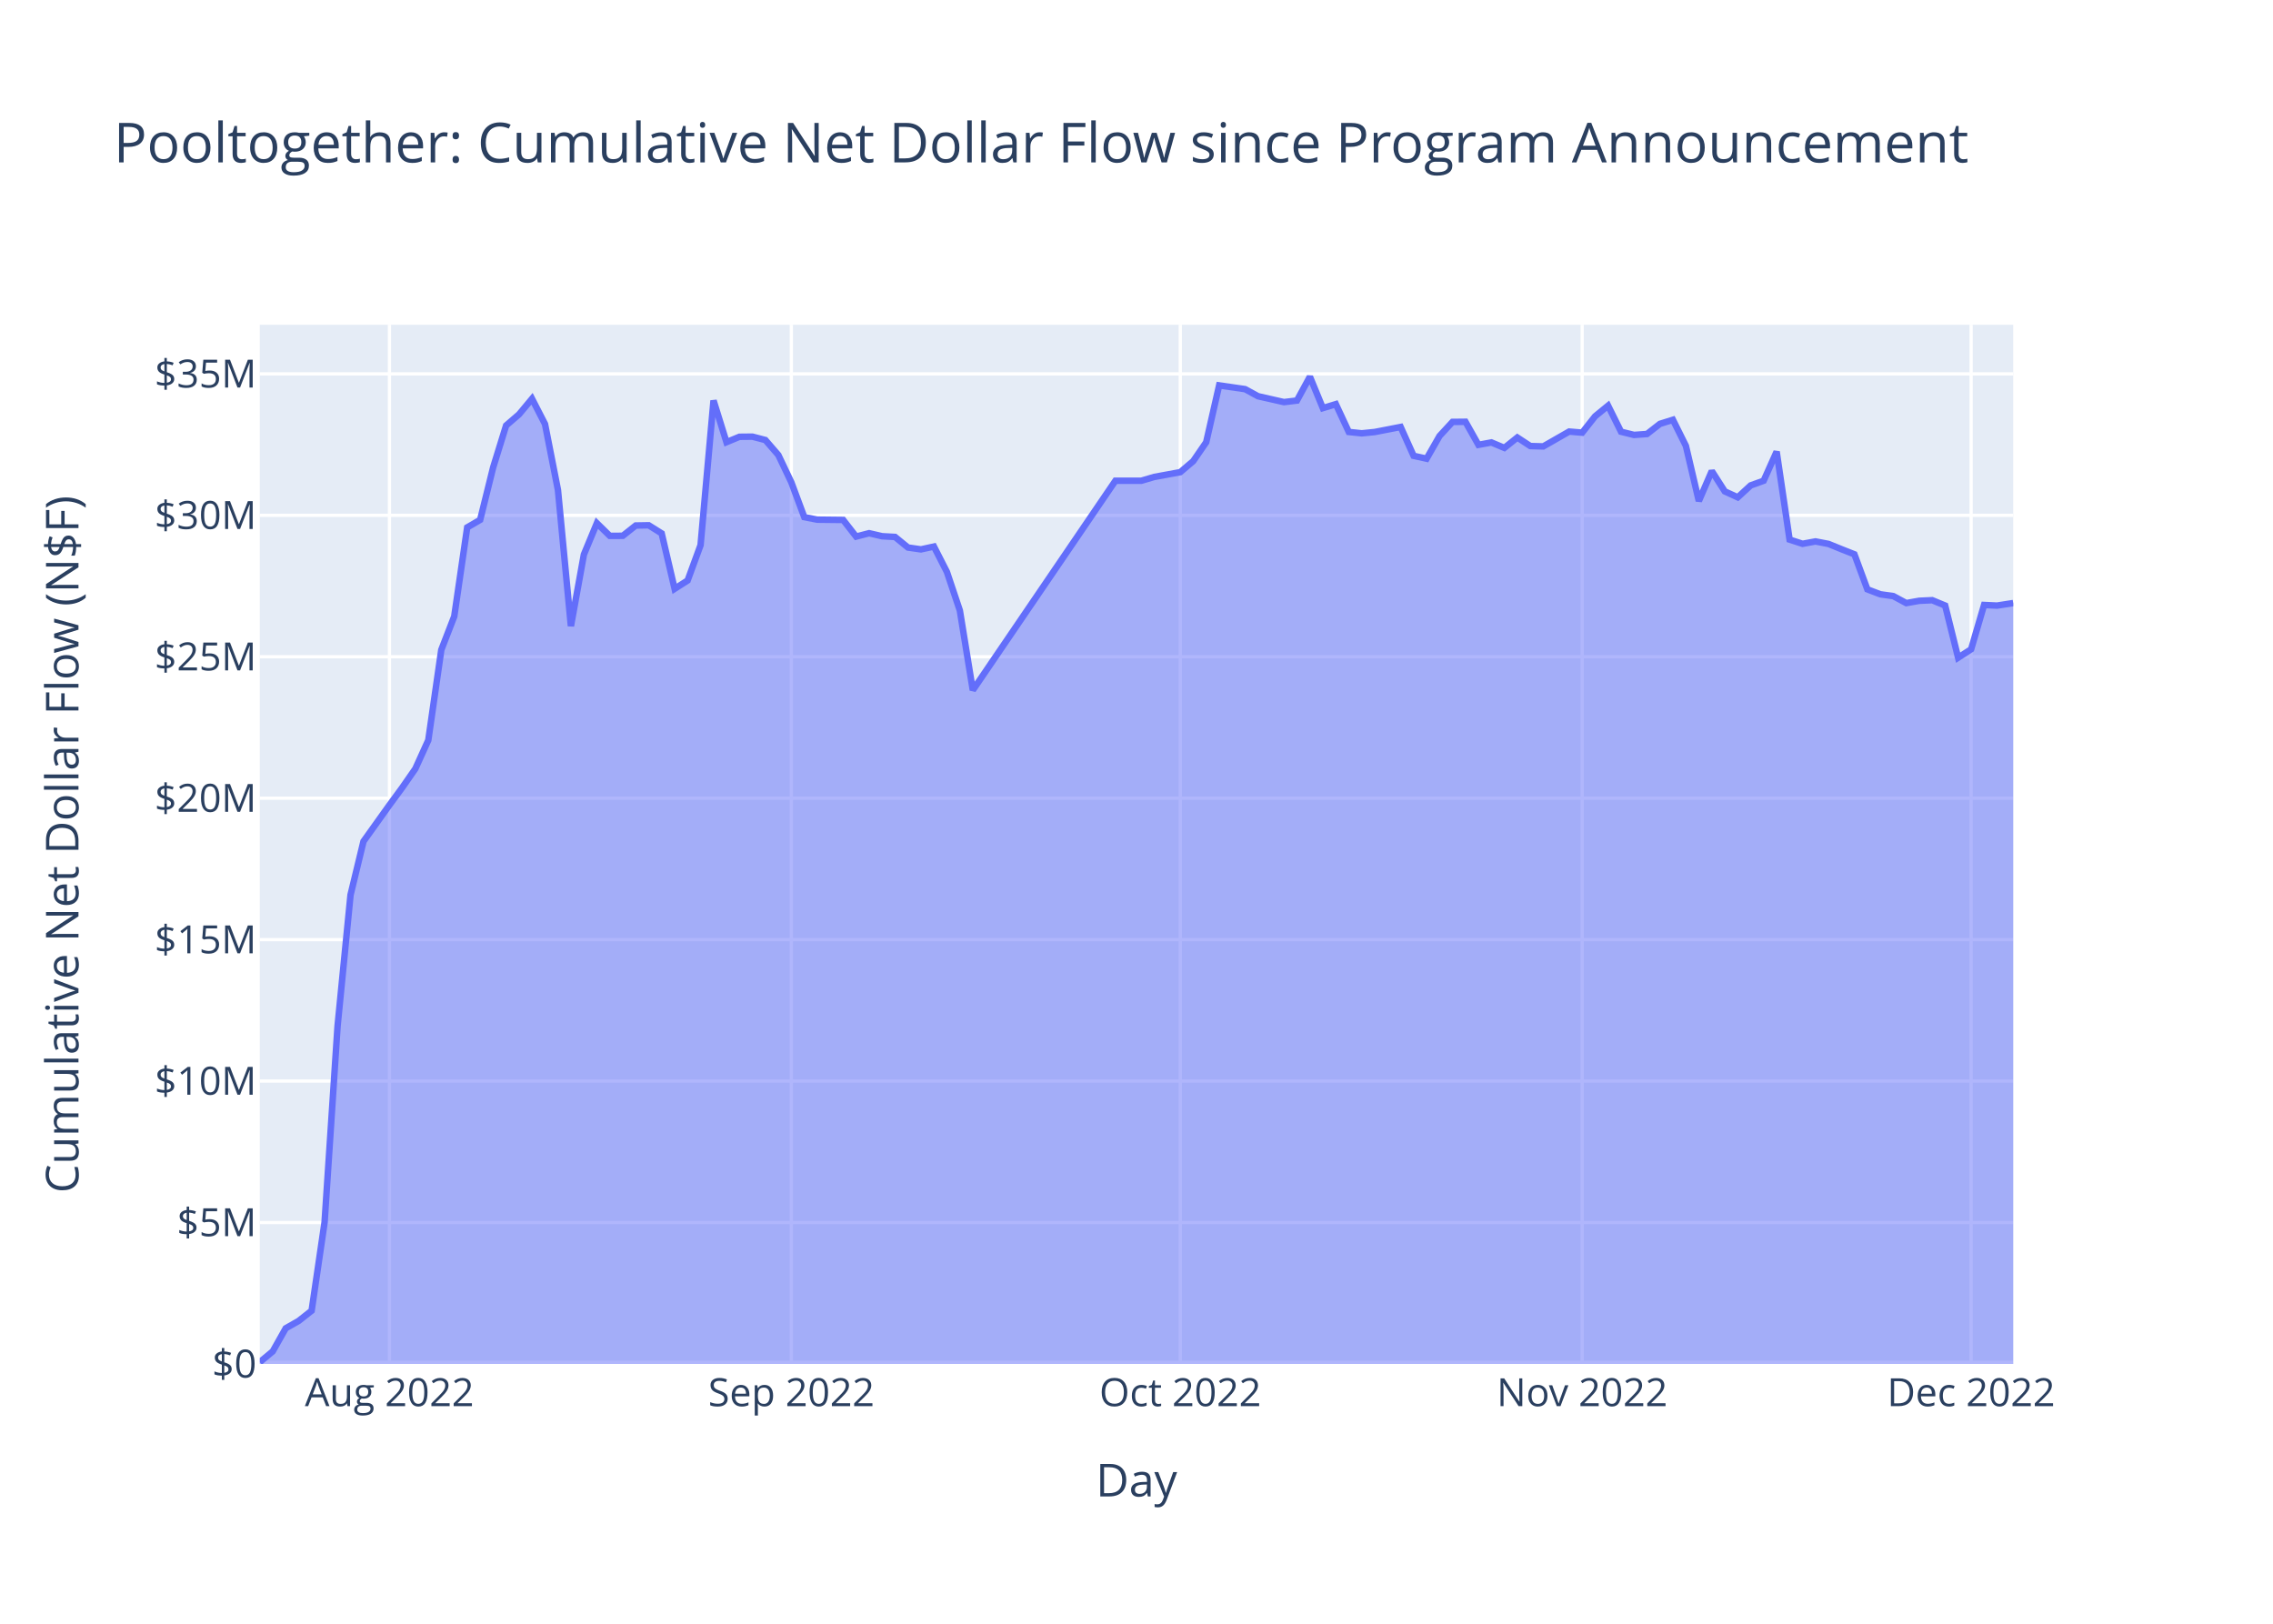
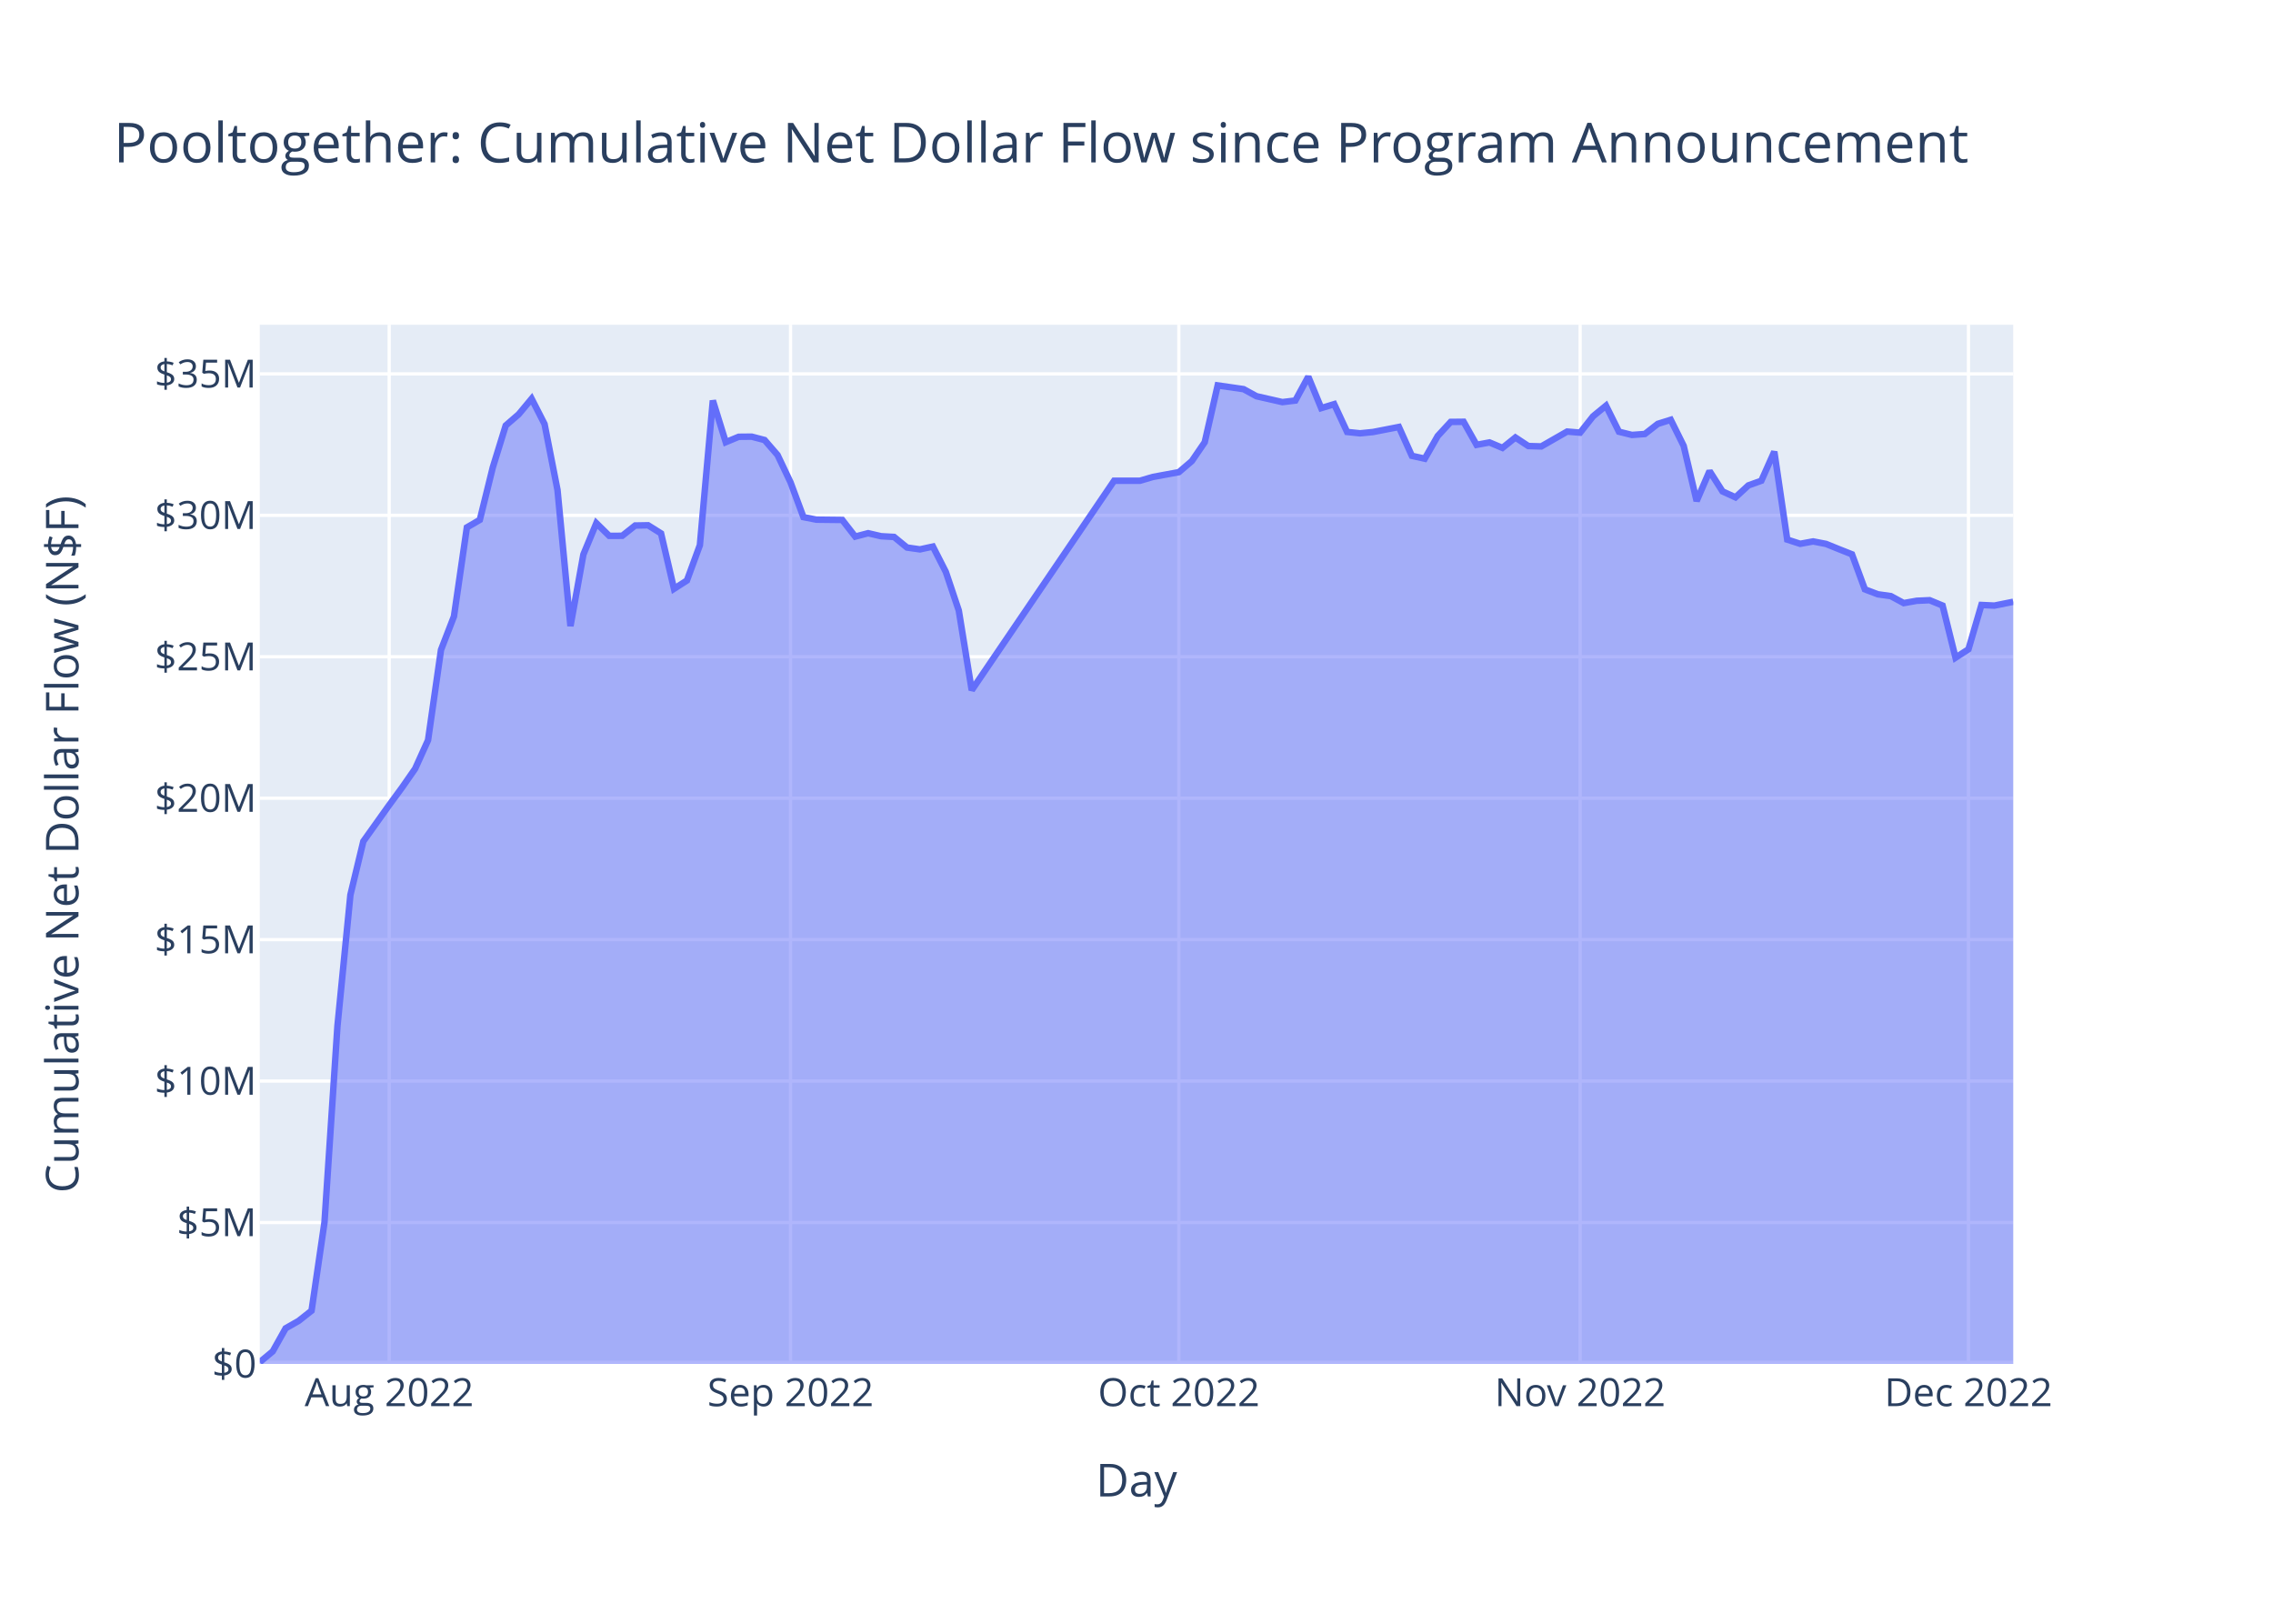
<svg xmlns="http://www.w3.org/2000/svg" class="main-svg" width="700" height="500" style="" viewBox="0 0 700 500">
  <rect x="0" y="0" width="700" height="500" style="fill: rgb(255, 255, 255); fill-opacity: 1;" />
-   <defs id="defs-05ffd5">
+   <defs id="defs-10a7d4">
    <g class="clips">
-       <clipPath id="clip05ffd5xyplot" class="plotclip">
+       <clipPath id="clip10a7d4xyplot" class="plotclip">
        <rect width="540" height="320" />
      </clipPath>
-       <clipPath class="axesclip" id="clip05ffd5x">
+       <clipPath class="axesclip" id="clip10a7d4x">
        <rect x="80" y="0" width="540" height="500" />
      </clipPath>
-       <clipPath class="axesclip" id="clip05ffd5y">
+       <clipPath class="axesclip" id="clip10a7d4y">
        <rect x="0" y="100" width="700" height="320" />
      </clipPath>
-       <clipPath class="axesclip" id="clip05ffd5xy">
+       <clipPath class="axesclip" id="clip10a7d4xy">
        <rect x="80" y="100" width="540" height="320" />
      </clipPath>
    </g>
    <g class="gradients" />
    <g class="patterns" />
  </defs>
  <g class="bglayer">
    <rect class="bg" x="80" y="100" width="540" height="320" style="fill: rgb(229, 236, 246); fill-opacity: 1; stroke-width: 0;" />
  </g>
  <g class="layer-below">
    <g class="imagelayer" />
    <g class="shapelayer" />
  </g>
  <g class="cartesianlayer">
    <g class="subplot xy">
      <g class="layer-subplot">
        <g class="shapelayer" />
        <g class="imagelayer" />
      </g>
      <g class="minor-gridlayer">
        <g class="x" />
        <g class="y" />
      </g>
      <g class="gridlayer">
        <g class="x">
-           <path class="xgrid crisp" transform="translate(119.93,0)" d="M0,100v320" style="stroke: rgb(255, 255, 255); stroke-opacity: 1; stroke-width: 1px;" />
-           <path class="xgrid crisp" transform="translate(243.7,0)" d="M0,100v320" style="stroke: rgb(255, 255, 255); stroke-opacity: 1; stroke-width: 1px;" />
-           <path class="xgrid crisp" transform="translate(363.48,0)" d="M0,100v320" style="stroke: rgb(255, 255, 255); stroke-opacity: 1; stroke-width: 1px;" />
-           <path class="xgrid crisp" transform="translate(487.25,0)" d="M0,100v320" style="stroke: rgb(255, 255, 255); stroke-opacity: 1; stroke-width: 1px;" />
-           <path class="xgrid crisp" transform="translate(607.03,0)" d="M0,100v320" style="stroke: rgb(255, 255, 255); stroke-opacity: 1; stroke-width: 1px;" />
+           <path class="xgrid crisp" transform="translate(119.86,0)" d="M0,100v320" style="stroke: rgb(255, 255, 255); stroke-opacity: 1; stroke-width: 1px;" />
+           <path class="xgrid crisp" transform="translate(243.45,0)" d="M0,100v320" style="stroke: rgb(255, 255, 255); stroke-opacity: 1; stroke-width: 1px;" />
+           <path class="xgrid crisp" transform="translate(363.04,0)" d="M0,100v320" style="stroke: rgb(255, 255, 255); stroke-opacity: 1; stroke-width: 1px;" />
+           <path class="xgrid crisp" transform="translate(486.62,0)" d="M0,100v320" style="stroke: rgb(255, 255, 255); stroke-opacity: 1; stroke-width: 1px;" />
+           <path class="xgrid crisp" transform="translate(606.21,0)" d="M0,100v320" style="stroke: rgb(255, 255, 255); stroke-opacity: 1; stroke-width: 1px;" />
        </g>
        <g class="y">
          <path class="ygrid crisp" transform="translate(0,376.45)" d="M80,0h540" style="stroke: rgb(255, 255, 255); stroke-opacity: 1; stroke-width: 1px;" />
          <path class="ygrid crisp" transform="translate(0,332.89)" d="M80,0h540" style="stroke: rgb(255, 255, 255); stroke-opacity: 1; stroke-width: 1px;" />
          <path class="ygrid crisp" transform="translate(0,289.34)" d="M80,0h540" style="stroke: rgb(255, 255, 255); stroke-opacity: 1; stroke-width: 1px;" />
          <path class="ygrid crisp" transform="translate(0,245.79)" d="M80,0h540" style="stroke: rgb(255, 255, 255); stroke-opacity: 1; stroke-width: 1px;" />
          <path class="ygrid crisp" transform="translate(0,202.23)" d="M80,0h540" style="stroke: rgb(255, 255, 255); stroke-opacity: 1; stroke-width: 1px;" />
          <path class="ygrid crisp" transform="translate(0,158.68)" d="M80,0h540" style="stroke: rgb(255, 255, 255); stroke-opacity: 1; stroke-width: 1px;" />
          <path class="ygrid crisp" transform="translate(0,115.13)" d="M80,0h540" style="stroke: rgb(255, 255, 255); stroke-opacity: 1; stroke-width: 1px;" />
        </g>
      </g>
      <g class="zerolinelayer">
        <path class="yzl zl crisp" transform="translate(0,420)" d="M80,0h540" style="stroke: rgb(255, 255, 255); stroke-opacity: 1; stroke-width: 2px;" />
      </g>
      <path class="xlines-below" />
      <path class="ylines-below" />
      <g class="overlines-below" />
      <g class="xaxislayer-below" />
      <g class="yaxislayer-below" />
      <g class="overaxes-below" />
-       <g class="plot" transform="translate(80,100)" clip-path="url(#clip05ffd5xyplot)">
+       <g class="plot" transform="translate(80,100)" clip-path="url(#clip10a7d4xyplot)">
        <g class="scatterlayer mlayer">
-           <g class="trace scatter trace1b909c" style="stroke-miterlimit: 2;">
+           <g class="trace scatter trace63be66" style="stroke-miterlimit: 2;">
            <g class="fills">
              <g>
-                 <path class="js-fill" d="M540,320L0,320L0,319.45L3.99,316.13L7.99,309.02L11.98,306.75L15.97,303.6L19.96,276.37L23.96,215.96L27.95,175.57L31.94,159.08L39.93,147.9L43.92,142.46L47.91,136.72L51.9,127.93L55.9,100.12L59.89,89.81L63.88,62.41L67.87,60.08L71.87,43.93L75.86,31.03L79.85,27.58L83.84,22.79L87.84,30.58L91.83,50.89L95.82,92.79L99.82,70.74L103.81,61.1L107.8,65.01L111.79,64.99L115.79,61.82L119.78,61.75L123.77,64.25L127.76,81.31L131.76,78.75L135.75,67.86L139.74,23.33L143.73,36.16L147.73,34.5L151.72,34.46L155.71,35.5L159.7,40.11L163.7,48.52L167.69,59.24L171.68,60.02L179.67,60.11L183.66,65.23L187.65,64.19L191.65,65.12L195.64,65.34L199.63,68.6L203.62,69.17L207.62,68.3L211.61,76.11L215.6,87.99L219.59,112.53L263.51,48.03L271.5,48.03L275.49,46.86L283.48,45.39L287.47,41.99L291.46,36.18L295.45,18.68L303.44,19.83L307.43,22.01L315.42,23.82L319.41,23.34L323.4,16L327.39,25.67L331.39,24.45L335.38,33.01L339.37,33.43L343.36,33.03L351.35,31.48L355.34,40.36L359.34,41.24L363.33,34.25L367.32,29.92L371.31,29.88L375.31,36.98L379.3,36.24L383.29,37.92L387.28,34.72L391.28,37.35L395.27,37.46L403.25,32.89L407.25,33.23L411.24,28.18L415.23,24.92L419.22,32.94L423.22,33.93L427.21,33.64L431.2,30.52L435.2,29.27L439.19,37.3L443.18,54.27L447.17,45.05L451.17,51.31L455.16,53.14L459.15,49.47L463.14,48.03L467.14,39.08L471.13,66.16L475.12,67.45L479.11,66.72L483.11,67.49L487.1,69.11L491.09,70.69L495.08,81.48L499.08,83L503.07,83.56L507.06,85.71L511.05,85L515.05,84.82L519.04,86.47L523.03,102.52L527.03,99.93L531.02,86.29L535.01,86.48L540,85.7" style="fill: rgb(99, 110, 250); fill-opacity: 0.5; stroke-width: 0;" />
+                 <path class="js-fill" d="M540,320L0,320L0,319.45L3.99,316.13L7.97,309.02L11.96,306.75L15.95,303.6L19.93,276.37L23.92,215.96L27.91,175.57L31.89,159.08L39.86,147.9L43.85,142.46L47.84,136.72L51.82,127.93L55.81,100.12L59.8,89.81L63.78,62.41L67.77,60.08L71.76,43.93L75.74,31.03L79.73,27.58L83.72,22.79L87.7,30.58L91.69,50.89L95.68,92.79L99.66,70.74L103.65,61.1L107.63,65.01L111.62,64.99L115.61,61.82L119.59,61.75L123.58,64.25L127.57,81.31L131.55,78.75L135.54,67.86L139.53,23.33L143.51,36.16L147.5,34.5L151.49,34.46L155.47,35.5L159.46,40.11L163.45,48.52L167.43,59.24L171.42,60.02L179.39,60.11L183.38,65.23L187.36,64.19L191.35,65.12L195.34,65.34L199.32,68.6L203.31,69.17L207.3,68.3L211.28,76.11L215.27,87.99L219.26,112.53L263.11,48.03L271.08,48.03L275.07,46.86L283.04,45.39L287.03,41.99L291.01,36.18L295,18.68L302.97,19.83L306.96,22.01L314.93,23.82L318.92,23.34L322.9,16L326.89,25.67L330.88,24.45L334.86,33.01L338.85,33.43L342.84,33.03L350.81,31.48L354.8,40.36L358.78,41.24L362.77,34.25L366.76,29.92L370.74,29.88L374.73,36.98L378.71,36.24L382.7,37.92L386.69,34.72L390.67,37.35L394.66,37.46L402.63,32.89L406.62,33.23L410.61,28.18L414.59,24.92L418.58,32.94L422.57,33.93L426.55,33.64L430.54,30.52L434.53,29.27L438.51,37.3L442.5,54.27L446.48,45.05L450.47,51.31L454.46,53.14L458.44,49.47L462.43,48.03L466.42,39.08L470.4,66.16L474.39,67.45L478.38,66.72L482.36,67.49L486.35,69.11L490.34,70.69L494.32,81.48L498.31,83L502.3,83.56L506.28,85.71L510.27,85L514.25,84.82L518.24,86.47L522.23,102.52L526.21,99.93L530.2,86.29L534.19,86.48L540,85.31" style="fill: rgb(99, 110, 250); fill-opacity: 0.5; stroke-width: 0;" />
              </g>
            </g>
            <g class="errorbars" />
            <g class="lines">
-               <path class="js-line" d="M0,319.45L3.99,316.13L7.99,309.02L11.98,306.75L15.97,303.6L19.96,276.37L23.96,215.96L27.95,175.57L31.94,159.08L39.93,147.9L43.92,142.46L47.91,136.72L51.9,127.93L55.9,100.12L59.89,89.81L63.88,62.41L67.87,60.08L71.87,43.93L75.86,31.03L79.85,27.58L83.84,22.79L87.84,30.58L91.83,50.89L95.82,92.79L99.82,70.74L103.81,61.1L107.8,65.01L111.79,64.99L115.79,61.82L119.78,61.75L123.77,64.25L127.76,81.31L131.76,78.75L135.75,67.86L139.74,23.33L143.73,36.16L147.73,34.5L151.72,34.46L155.71,35.5L159.7,40.11L163.7,48.52L167.69,59.24L171.68,60.02L179.67,60.11L183.66,65.23L187.65,64.19L191.65,65.12L195.64,65.34L199.63,68.6L203.62,69.17L207.62,68.3L211.61,76.11L215.6,87.99L219.59,112.53L263.51,48.03L271.5,48.03L275.49,46.86L283.48,45.39L287.47,41.99L291.46,36.18L295.45,18.68L303.44,19.83L307.43,22.01L315.42,23.82L319.41,23.34L323.4,16L327.39,25.67L331.39,24.45L335.38,33.01L339.37,33.43L343.36,33.03L351.35,31.48L355.34,40.36L359.34,41.24L363.33,34.25L367.32,29.92L371.31,29.88L375.31,36.98L379.3,36.24L383.29,37.92L387.28,34.72L391.28,37.35L395.27,37.46L403.25,32.89L407.25,33.23L411.24,28.18L415.23,24.92L419.22,32.94L423.22,33.93L427.21,33.64L431.2,30.52L435.2,29.27L439.19,37.3L443.18,54.27L447.17,45.05L451.17,51.31L455.16,53.14L459.15,49.47L463.14,48.03L467.14,39.08L471.13,66.16L475.12,67.45L479.11,66.72L483.11,67.49L487.1,69.11L491.09,70.69L495.08,81.48L499.08,83L503.07,83.56L507.06,85.71L511.05,85L515.05,84.82L519.04,86.47L523.03,102.52L527.03,99.93L531.02,86.29L535.01,86.48L540,85.7" style="vector-effect: non-scaling-stroke; fill: none; stroke: rgb(99, 110, 250); stroke-opacity: 1; stroke-width: 2px; opacity: 1;" />
+               <path class="js-line" d="M0,319.45L3.99,316.13L7.97,309.02L11.96,306.75L15.95,303.6L19.93,276.37L23.92,215.96L27.91,175.57L31.89,159.08L39.86,147.9L43.85,142.46L47.84,136.72L51.82,127.93L55.81,100.12L59.8,89.81L63.78,62.41L67.77,60.08L71.76,43.93L75.74,31.03L79.73,27.58L83.72,22.79L87.7,30.58L91.69,50.89L95.68,92.79L99.66,70.74L103.65,61.1L107.63,65.01L111.62,64.99L115.61,61.82L119.59,61.75L123.58,64.25L127.57,81.31L131.55,78.75L135.54,67.86L139.53,23.33L143.51,36.16L147.5,34.5L151.49,34.46L155.47,35.5L159.46,40.11L163.45,48.52L167.43,59.24L171.42,60.02L179.39,60.11L183.38,65.23L187.36,64.19L191.35,65.12L195.34,65.34L199.32,68.6L203.31,69.17L207.3,68.3L211.28,76.11L215.27,87.99L219.26,112.53L263.11,48.03L271.08,48.03L275.07,46.86L283.04,45.39L287.03,41.99L291.01,36.18L295,18.68L302.97,19.83L306.96,22.01L314.93,23.82L318.92,23.34L322.9,16L326.89,25.67L330.88,24.45L334.86,33.01L338.85,33.43L342.84,33.03L350.81,31.48L354.8,40.36L358.78,41.24L362.77,34.25L366.76,29.92L370.74,29.88L374.73,36.98L378.71,36.24L382.7,37.92L386.69,34.72L390.67,37.35L394.66,37.46L402.63,32.89L406.62,33.23L410.61,28.18L414.59,24.92L418.58,32.94L422.57,33.93L426.55,33.64L430.54,30.52L434.53,29.27L438.51,37.3L442.5,54.27L446.48,45.05L450.47,51.31L454.46,53.14L458.44,49.47L462.43,48.03L466.42,39.08L470.4,66.16L474.39,67.45L478.38,66.72L482.36,67.49L486.35,69.11L490.34,70.69L494.32,81.48L498.31,83L502.3,83.56L506.28,85.71L510.27,85L514.25,84.82L518.24,86.47L522.23,102.52L526.21,99.93L530.2,86.29L534.19,86.48L540,85.31" style="vector-effect: non-scaling-stroke; fill: none; stroke: rgb(99, 110, 250); stroke-opacity: 1; stroke-width: 2px; opacity: 1;" />
            </g>
            <g class="points" />
            <g class="text" />
          </g>
        </g>
      </g>
      <g class="overplot" />
      <path class="xlines-above crisp" d="M0,0" style="fill: none;" />
      <path class="ylines-above crisp" d="M0,0" style="fill: none;" />
      <g class="overlines-above" />
      <g class="xaxislayer-above">
        <g class="xtick">
-           <text text-anchor="middle" x="0" y="433" transform="translate(119.93,0)" style="font-family: 'Open Sans', verdana, arial, sans-serif; font-size: 12px; fill: rgb(42, 63, 95); fill-opacity: 1; white-space: pre; opacity: 1;">Aug 2022</text>
+           <text text-anchor="middle" x="0" y="433" transform="translate(119.86,0)" style="font-family: 'Open Sans', verdana, arial, sans-serif; font-size: 12px; fill: rgb(42, 63, 95); fill-opacity: 1; white-space: pre; opacity: 1;">Aug 2022</text>
        </g>
        <g class="xtick">
-           <text text-anchor="middle" x="0" y="433" style="font-family: 'Open Sans', verdana, arial, sans-serif; font-size: 12px; fill: rgb(42, 63, 95); fill-opacity: 1; white-space: pre; opacity: 1;" transform="translate(243.7,0)">Sep 2022</text>
+           <text text-anchor="middle" x="0" y="433" style="font-family: 'Open Sans', verdana, arial, sans-serif; font-size: 12px; fill: rgb(42, 63, 95); fill-opacity: 1; white-space: pre; opacity: 1;" transform="translate(243.45,0)">Sep 2022</text>
        </g>
        <g class="xtick">
-           <text text-anchor="middle" x="0" y="433" style="font-family: 'Open Sans', verdana, arial, sans-serif; font-size: 12px; fill: rgb(42, 63, 95); fill-opacity: 1; white-space: pre; opacity: 1;" transform="translate(363.48,0)">Oct 2022</text>
+           <text text-anchor="middle" x="0" y="433" style="font-family: 'Open Sans', verdana, arial, sans-serif; font-size: 12px; fill: rgb(42, 63, 95); fill-opacity: 1; white-space: pre; opacity: 1;" transform="translate(363.04,0)">Oct 2022</text>
        </g>
        <g class="xtick">
-           <text text-anchor="middle" x="0" y="433" style="font-family: 'Open Sans', verdana, arial, sans-serif; font-size: 12px; fill: rgb(42, 63, 95); fill-opacity: 1; white-space: pre; opacity: 1;" transform="translate(487.25,0)">Nov 2022</text>
+           <text text-anchor="middle" x="0" y="433" style="font-family: 'Open Sans', verdana, arial, sans-serif; font-size: 12px; fill: rgb(42, 63, 95); fill-opacity: 1; white-space: pre; opacity: 1;" transform="translate(486.62,0)">Nov 2022</text>
        </g>
        <g class="xtick">
-           <text text-anchor="middle" x="0" y="433" style="font-family: 'Open Sans', verdana, arial, sans-serif; font-size: 12px; fill: rgb(42, 63, 95); fill-opacity: 1; white-space: pre; opacity: 1;" transform="translate(607.03,0)">Dec 2022</text>
+           <text text-anchor="middle" x="0" y="433" style="font-family: 'Open Sans', verdana, arial, sans-serif; font-size: 12px; fill: rgb(42, 63, 95); fill-opacity: 1; white-space: pre; opacity: 1;" transform="translate(606.21,0)">Dec 2022</text>
        </g>
      </g>
      <g class="yaxislayer-above">
        <g class="ytick">
          <text text-anchor="end" x="79" y="4.2" transform="translate(0,420)" style="font-family: 'Open Sans', verdana, arial, sans-serif; font-size: 12px; fill: rgb(42, 63, 95); fill-opacity: 1; white-space: pre; opacity: 1;">$0</text>
        </g>
        <g class="ytick">
          <text text-anchor="end" x="79" y="4.2" style="font-family: 'Open Sans', verdana, arial, sans-serif; font-size: 12px; fill: rgb(42, 63, 95); fill-opacity: 1; white-space: pre; opacity: 1;" transform="translate(0,376.45)">$5M</text>
        </g>
        <g class="ytick">
          <text text-anchor="end" x="79" y="4.2" style="font-family: 'Open Sans', verdana, arial, sans-serif; font-size: 12px; fill: rgb(42, 63, 95); fill-opacity: 1; white-space: pre; opacity: 1;" transform="translate(0,332.89)">$10M</text>
        </g>
        <g class="ytick">
          <text text-anchor="end" x="79" y="4.2" style="font-family: 'Open Sans', verdana, arial, sans-serif; font-size: 12px; fill: rgb(42, 63, 95); fill-opacity: 1; white-space: pre; opacity: 1;" transform="translate(0,289.34)">$15M</text>
        </g>
        <g class="ytick">
          <text text-anchor="end" x="79" y="4.2" style="font-family: 'Open Sans', verdana, arial, sans-serif; font-size: 12px; fill: rgb(42, 63, 95); fill-opacity: 1; white-space: pre; opacity: 1;" transform="translate(0,245.79)">$20M</text>
        </g>
        <g class="ytick">
          <text text-anchor="end" x="79" y="4.2" style="font-family: 'Open Sans', verdana, arial, sans-serif; font-size: 12px; fill: rgb(42, 63, 95); fill-opacity: 1; white-space: pre; opacity: 1;" transform="translate(0,202.23)">$25M</text>
        </g>
        <g class="ytick">
          <text text-anchor="end" x="79" y="4.2" style="font-family: 'Open Sans', verdana, arial, sans-serif; font-size: 12px; fill: rgb(42, 63, 95); fill-opacity: 1; white-space: pre; opacity: 1;" transform="translate(0,158.68)">$30M</text>
        </g>
        <g class="ytick">
          <text text-anchor="end" x="79" y="4.2" style="font-family: 'Open Sans', verdana, arial, sans-serif; font-size: 12px; fill: rgb(42, 63, 95); fill-opacity: 1; white-space: pre; opacity: 1;" transform="translate(0,115.13)">$35M</text>
        </g>
      </g>
      <g class="overaxes-above" />
    </g>
  </g>
  <g class="polarlayer" />
  <g class="smithlayer" />
  <g class="ternarylayer" />
  <g class="geolayer" />
  <g class="funnelarealayer" />
  <g class="pielayer" />
  <g class="iciclelayer" />
  <g class="treemaplayer" />
  <g class="sunburstlayer" />
  <g class="glimages" />
-   <defs id="topdefs-05ffd5">
+   <defs id="topdefs-10a7d4">
    <g class="clips" />
  </defs>
  <g class="layer-above">
    <g class="imagelayer" />
    <g class="shapelayer" />
  </g>
  <g class="infolayer">
    <g class="g-gtitle">
      <text class="gtitle" x="35" y="50" text-anchor="start" dy="0em" style="font-family: 'Open Sans', verdana, arial, sans-serif; font-size: 17px; fill: rgb(42, 63, 95); opacity: 1; font-weight: normal; white-space: pre;">Pooltogether: Cumulative Net Dollar Flow since Program Announcement</text>
    </g>
    <g class="g-xtitle">
      <text class="xtitle" x="350" y="460.8" text-anchor="middle" style="font-family: 'Open Sans', verdana, arial, sans-serif; font-size: 14px; fill: rgb(42, 63, 95); opacity: 1; font-weight: normal; white-space: pre;">Day</text>
    </g>
    <g class="g-ytitle">
      <text class="ytitle" transform="rotate(-90,24.16875,260)" x="24.169" y="260" text-anchor="middle" style="font-family: 'Open Sans', verdana, arial, sans-serif; font-size: 14px; fill: rgb(42, 63, 95); opacity: 1; font-weight: normal; white-space: pre;">Cumulative Net Dollar Flow (N$F)</text>
    </g>
  </g>
</svg>
